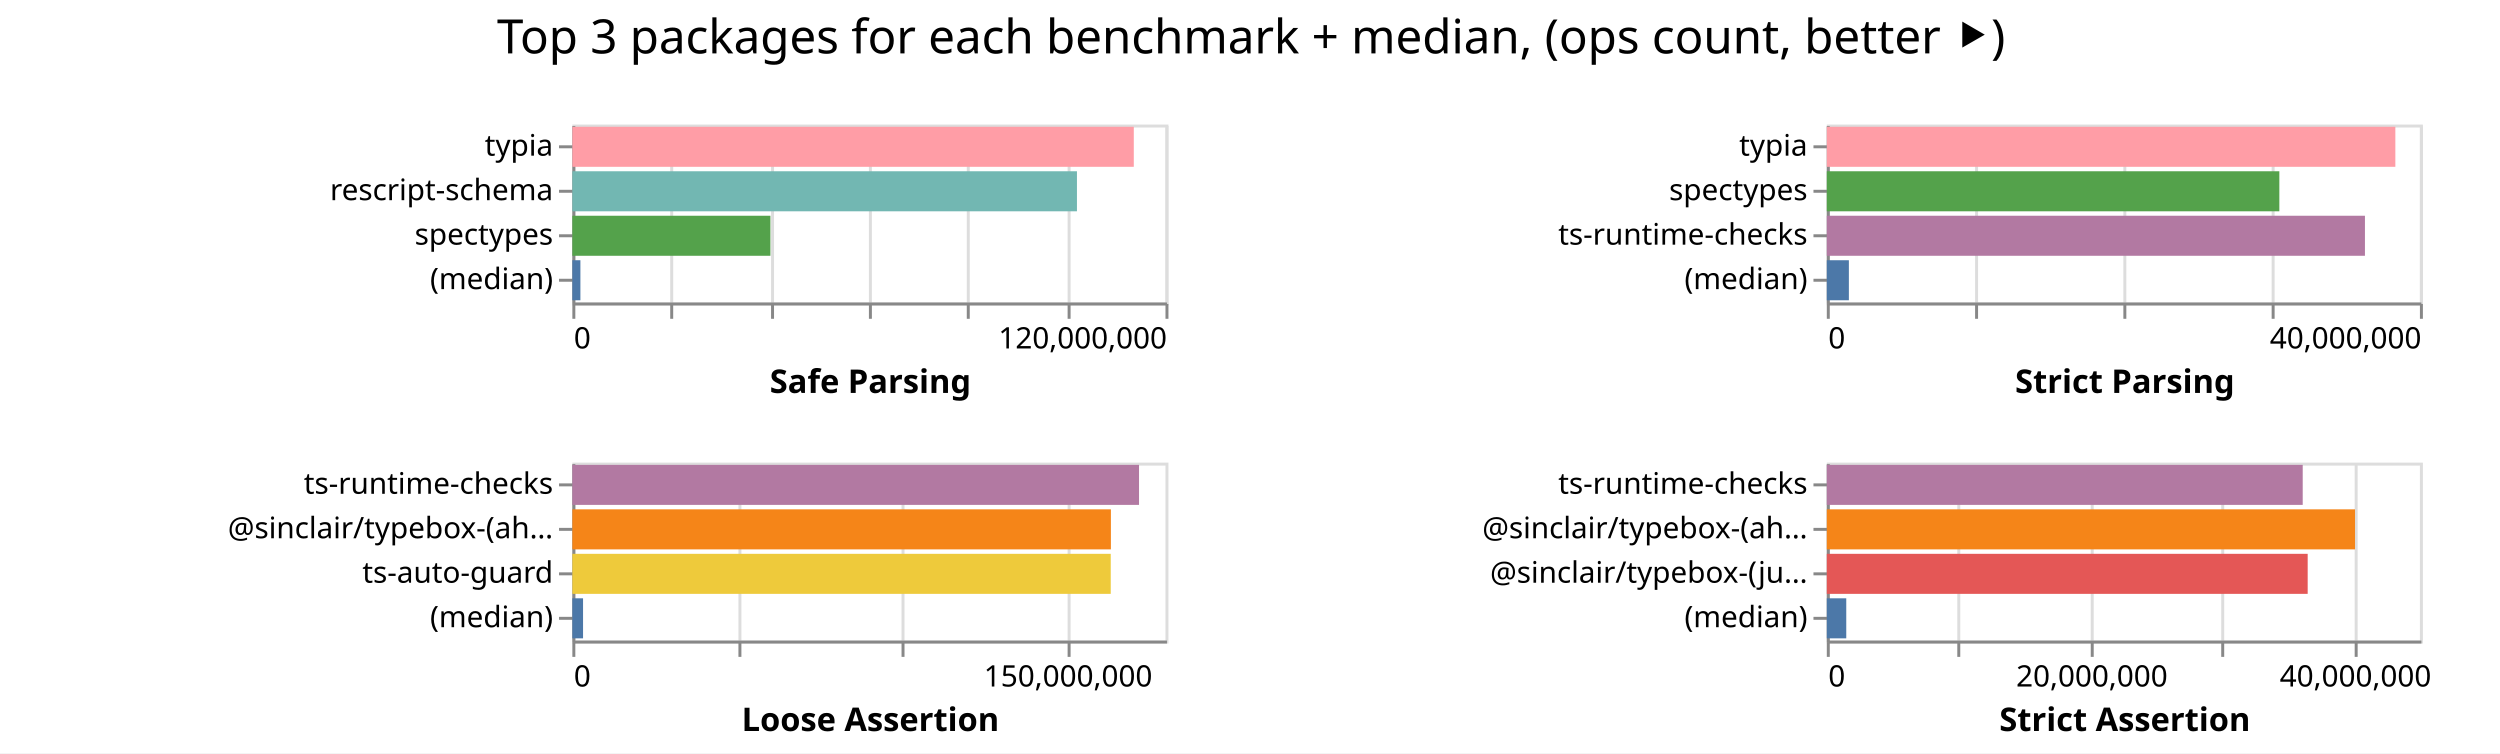
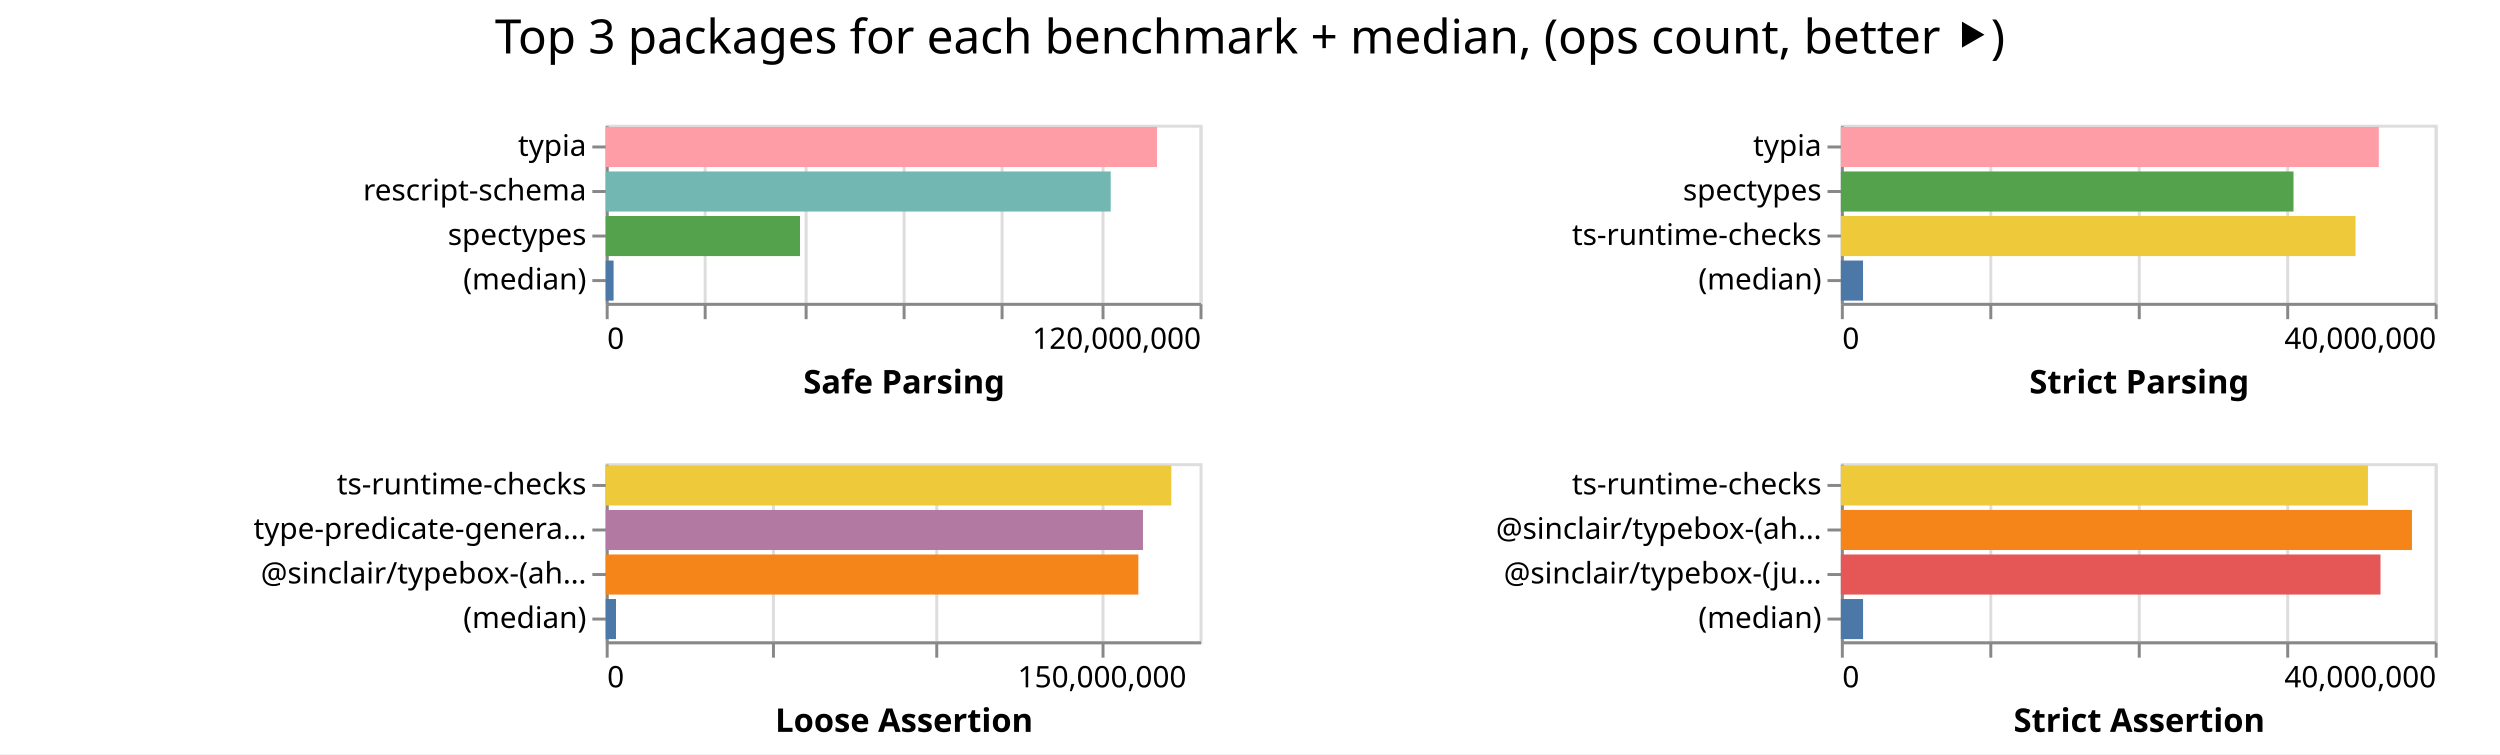
- <svg xmlns="http://www.w3.org/2000/svg" width="843" height="254" class="marks">
-   <path fill="#fff" d="M0 0h843v254H0z" />
+ <svg xmlns="http://www.w3.org/2000/svg" width="842" height="254" class="marks">
+   <path fill="#fff" d="M0 0h842v254H0z" />
  <g fill="none" stroke-miterlimit="10" aria-roledescription="group mark container" class="mark-group role-frame root">
-     <path d="M193 42" aria-hidden="true" class="background" />
+     <path d="M204 42" aria-hidden="true" class="background" />
    <g aria-roledescription="group mark container" class="mark-group role-scope child__Safe_Parsing_group">
-       <path stroke="#ddd" d="M193.5 42.5h200v60h-200Z" aria-hidden="true" class="background" />
+       <path stroke="#ddd" d="M204.5 42.5h200v60h-200Z" aria-hidden="true" class="background" />
      <g aria-hidden="true" class="mark-group role-axis">
-         <path d="M193.5 102.5" aria-hidden="true" class="background" pointer-events="none" />
+         <path d="M204.5 102.5" aria-hidden="true" class="background" pointer-events="none" />
        <g stroke="#ddd" class="mark-rule role-axis-grid" pointer-events="none">
-           <path d="M193.5 102.5v-60M226.5 102.5v-60M260.5 102.5v-60M293.5 102.5v-60M326.5 102.5v-60M360.5 102.5v-60M393.5 102.5v-60" />
+           <path d="M204.5 102.5v-60M237.5 102.5v-60M271.5 102.5v-60M304.5 102.5v-60M337.5 102.5v-60M371.5 102.5v-60M404.5 102.5v-60" />
        </g>
      </g>
      <g aria-label="X-axis titled 'Safe Parsing' for a linear scale with values from 0 to 120,000,000" aria-roledescription="axis" class="mark-group role-axis" pointer-events="none">
-         <path d="M193.5 102.5" aria-hidden="true" class="background" />
+         <path d="M204.5 102.5" aria-hidden="true" class="background" />
        <g stroke="#888" class="mark-rule role-axis-tick">
-           <path d="M193.5 102.5v5M226.5 102.5v5M260.5 102.5v5M293.5 102.5v5M326.5 102.5v5M360.5 102.5v5M393.5 102.5v5" />
+           <path d="M204.5 102.5v5M237.5 102.5v5M271.5 102.5v5M304.5 102.5v5M337.5 102.5v5M371.5 102.5v5M404.5 102.5v5" />
        </g>
        <g fill="#000" class="mark-text role-axis-label" font-family="sans-serif" font-size="10">
-           <text transform="translate(193.5 117.5)">0</text>
-           <text text-anchor="end" transform="translate(393.5 117.5)">120,000,000</text>
+           <text transform="translate(204.5 117.5)">0</text>
+           <text text-anchor="end" transform="translate(404.5 117.5)">120,000,000</text>
        </g>
-         <path stroke="#888" d="M193.5 102.5h200" class="mark-rule role-axis-domain" />
-         <text fill="#000" class="mark-text role-axis-title" font-family="sans-serif" font-size="11" font-weight="bold" text-anchor="middle" transform="translate(293.5 132.5)">Safe Parsing</text>
+         <path stroke="#888" d="M204.5 102.5h200" class="mark-rule role-axis-domain" />
+         <text fill="#000" class="mark-text role-axis-title" font-family="sans-serif" font-size="11" font-weight="bold" text-anchor="middle" transform="translate(304.5 132.5)">Safe Parsing</text>
      </g>
      <g aria-label="Y-axis for a discrete scale with 4 values: typia, rescript-schema, spectypes, (median)" aria-roledescription="axis" class="mark-group role-axis" pointer-events="none">
-         <path d="M193.5 42.5" aria-hidden="true" class="background" />
+         <path d="M204.5 42.5" aria-hidden="true" class="background" />
        <g stroke="#888" class="mark-rule role-axis-tick">
-           <path d="M193.5 49.5h-5M193.5 64.5h-5M193.5 79.5h-5M193.5 94.5h-5" />
+           <path d="M204.5 49.5h-5M204.5 64.5h-5M204.5 79.5h-5M204.5 94.5h-5" />
        </g>
        <g fill="#000" class="mark-text role-axis-label" font-family="sans-serif" font-size="10" text-anchor="end">
-           <text transform="translate(186.5 52.5)">typia</text>
-           <text transform="translate(186.5 67.5)">rescript-schema</text>
-           <text transform="translate(186.5 82.5)">spectypes</text>
-           <text transform="translate(186.5 97.5)">(median)</text>
+           <text transform="translate(197.5 52.5)">typia</text>
+           <text transform="translate(197.5 67.5)">rescript-schema</text>
+           <text transform="translate(197.5 82.5)">spectypes</text>
+           <text transform="translate(197.5 97.5)">(median)</text>
        </g>
-         <path stroke="#888" d="M193.5 42.5v60" class="mark-rule role-axis-domain" />
+         <path stroke="#888" d="M204.5 42.5v60" class="mark-rule role-axis-domain" />
      </g>
      <g aria-roledescription="rect mark container" class="mark-rect role-mark child__Safe_Parsing_marks">
-         <path fill="#ff9da6" d="M193 42.75h189.314v13.5H193Z" aria-label="Safe Parsing: 113588121; name: typia" aria-roledescription="bar" />
-         <path fill="#72b7b2" d="M193 57.75h170.15v13.5H193Z" aria-label="Safe Parsing: 102089943; name: rescript-schema" aria-roledescription="bar" />
-         <path fill="#54a24b" d="M193 72.75h66.79v13.5H193Z" aria-label="Safe Parsing: 40073852; name: spectypes" aria-roledescription="bar" />
-         <path fill="#4c78a8" d="M193 87.75h2.71v13.5H193Z" aria-label="Safe Parsing: 1625962; name: (median)" aria-roledescription="bar" />
+         <path fill="#ff9da6" d="M204 42.75h185.683v13.5H204Z" aria-label="Safe Parsing: 111409634; name: typia" aria-roledescription="bar" />
+         <path fill="#72b7b2" d="M204 57.75h170.088v13.5H204Z" aria-label="Safe Parsing: 102052615; name: rescript-schema" aria-roledescription="bar" />
+         <path fill="#54a24b" d="M204 72.75h65.444v13.5H204Z" aria-label="Safe Parsing: 39266388; name: spectypes" aria-roledescription="bar" />
+         <path fill="#4c78a8" d="M204 87.75h2.655v13.5H204Z" aria-label="Safe Parsing: 1593171; name: (median)" aria-roledescription="bar" />
      </g>
    </g>
    <g aria-roledescription="group mark container" class="mark-group role-scope child__Strict_Parsing_group">
-       <path stroke="#ddd" d="M616.5 42.5h200v60h-200Z" aria-hidden="true" class="background" />
+       <path stroke="#ddd" d="M620.5 42.5h200v60h-200Z" aria-hidden="true" class="background" />
      <g aria-hidden="true" class="mark-group role-axis">
-         <path d="M616.5 102.5" aria-hidden="true" class="background" pointer-events="none" />
+         <path d="M620.5 102.5" aria-hidden="true" class="background" pointer-events="none" />
        <g stroke="#ddd" class="mark-rule role-axis-grid" pointer-events="none">
-           <path d="M616.5 102.5v-60M666.5 102.5v-60M716.5 102.5v-60M766.5 102.5v-60M816.5 102.5v-60" />
+           <path d="M620.5 102.5v-60M670.5 102.5v-60M720.5 102.5v-60M770.5 102.5v-60M820.5 102.5v-60" />
        </g>
      </g>
      <g aria-label="X-axis titled 'Strict Parsing' for a linear scale with values from 0 to 40,000,000" aria-roledescription="axis" class="mark-group role-axis" pointer-events="none">
-         <path d="M616.5 102.5" aria-hidden="true" class="background" />
+         <path d="M620.5 102.5" aria-hidden="true" class="background" />
        <g stroke="#888" class="mark-rule role-axis-tick">
-           <path d="M616.5 102.5v5M666.5 102.5v5M716.5 102.5v5M766.5 102.5v5M816.5 102.5v5" />
+           <path d="M620.5 102.5v5M670.5 102.5v5M720.5 102.5v5M770.5 102.5v5M820.5 102.5v5" />
        </g>
        <g fill="#000" class="mark-text role-axis-label" font-family="sans-serif" font-size="10">
-           <text transform="translate(616.5 117.5)">0</text>
-           <text text-anchor="end" transform="translate(816.5 117.5)">40,000,000</text>
+           <text transform="translate(620.5 117.5)">0</text>
+           <text text-anchor="end" transform="translate(820.5 117.5)">40,000,000</text>
        </g>
-         <path stroke="#888" d="M616.5 102.5h200" class="mark-rule role-axis-domain" />
-         <text fill="#000" class="mark-text role-axis-title" font-family="sans-serif" font-size="11" font-weight="bold" text-anchor="middle" transform="translate(716.5 132.5)">Strict Parsing</text>
+         <path stroke="#888" d="M620.5 102.5h200" class="mark-rule role-axis-domain" />
+         <text fill="#000" class="mark-text role-axis-title" font-family="sans-serif" font-size="11" font-weight="bold" text-anchor="middle" transform="translate(720.5 132.5)">Strict Parsing</text>
      </g>
      <g aria-label="Y-axis for a discrete scale with 4 values: typia, spectypes, ts-runtime-checks, (median)" aria-roledescription="axis" class="mark-group role-axis" pointer-events="none">
-         <path d="M616.5 42.5" aria-hidden="true" class="background" />
+         <path d="M620.5 42.5" aria-hidden="true" class="background" />
        <g stroke="#888" class="mark-rule role-axis-tick">
-           <path d="M616.5 49.5h-5M616.5 64.5h-5M616.5 79.5h-5M616.5 94.5h-5" />
+           <path d="M620.5 49.5h-5M620.5 64.5h-5M620.5 79.5h-5M620.5 94.5h-5" />
        </g>
        <g fill="#000" class="mark-text role-axis-label" font-family="sans-serif" font-size="10" text-anchor="end">
-           <text transform="translate(609.5 52.5)">typia</text>
-           <text transform="translate(609.5 67.5)">spectypes</text>
-           <text transform="translate(609.5 82.5)">ts-runtime-checks</text>
-           <text transform="translate(609.5 97.5)">(median)</text>
+           <text transform="translate(613.5 52.5)">typia</text>
+           <text transform="translate(613.5 67.5)">spectypes</text>
+           <text transform="translate(613.5 82.5)">ts-runtime-checks</text>
+           <text transform="translate(613.5 97.5)">(median)</text>
        </g>
-         <path stroke="#888" d="M616.5 42.5v60" class="mark-rule role-axis-domain" />
+         <path stroke="#888" d="M620.5 42.5v60" class="mark-rule role-axis-domain" />
      </g>
      <g aria-roledescription="rect mark container" class="mark-rect role-mark child__Strict_Parsing_marks">
-         <path fill="#ff9da6" d="M616 42.75h191.712v13.5H616Z" aria-label="Strict Parsing: 38342368; name: typia" aria-roledescription="bar" />
-         <path fill="#54a24b" d="M616 57.75h152.596v13.5H616Z" aria-label="Strict Parsing: 30519122; name: spectypes" aria-roledescription="bar" />
-         <path fill="#b279a2" d="M616 72.75h181.46v13.5H616Z" aria-label="Strict Parsing: 36291867; name: ts-runtime-checks" aria-roledescription="bar" />
-         <path fill="#4c78a8" d="M616 87.75h7.439v13.5H616Z" aria-label="Strict Parsing: 1487706; name: (median)" aria-roledescription="bar" />
+         <path fill="#ff9da6" d="M620 42.75h181.18v13.5H620Z" aria-label="Strict Parsing: 36235951; name: typia" aria-roledescription="bar" />
+         <path fill="#54a24b" d="M620 57.75h152.45v13.5H620Z" aria-label="Strict Parsing: 30490142; name: spectypes" aria-roledescription="bar" />
+         <path fill="#eeca3b" d="M620 72.75h173.347v13.5H620Z" aria-label="Strict Parsing: 34669406; name: ts-runtime-checks" aria-roledescription="bar" />
+         <path fill="#4c78a8" d="M620 87.75h7.47v13.5H620Z" aria-label="Strict Parsing: 1494132; name: (median)" aria-roledescription="bar" />
      </g>
    </g>
    <g aria-roledescription="group mark container" class="mark-group role-scope child__Loose_Assertion_group">
-       <path stroke="#ddd" d="M193.5 156.5h200v60h-200Z" aria-hidden="true" class="background" />
+       <path stroke="#ddd" d="M204.5 156.5h200v60h-200Z" aria-hidden="true" class="background" />
      <g aria-hidden="true" class="mark-group role-axis">
-         <path d="M193.5 216.5" aria-hidden="true" class="background" pointer-events="none" />
+         <path d="M204.5 216.5" aria-hidden="true" class="background" pointer-events="none" />
        <g stroke="#ddd" class="mark-rule role-axis-grid" pointer-events="none">
-           <path d="M193.5 216.5v-60M249.5 216.5v-60M304.5 216.5v-60M360.5 216.5v-60" />
+           <path d="M204.5 216.5v-60M260.5 216.5v-60M315.5 216.5v-60M371.5 216.5v-60" />
        </g>
      </g>
      <g aria-label="X-axis titled 'Loose Assertion' for a linear scale with values from 0 to 180,000,000" aria-roledescription="axis" class="mark-group role-axis" pointer-events="none">
-         <path d="M193.5 216.5" aria-hidden="true" class="background" />
+         <path d="M204.5 216.5" aria-hidden="true" class="background" />
        <g stroke="#888" class="mark-rule role-axis-tick">
-           <path d="M193.5 216.5v5M249.5 216.5v5M304.5 216.5v5M360.5 216.5v5" />
+           <path d="M204.5 216.5v5M260.5 216.5v5M315.5 216.5v5M371.5 216.5v5" />
        </g>
        <g fill="#000" class="mark-text role-axis-label" font-family="sans-serif" font-size="10">
-           <text transform="translate(193.5 231.5)">0</text>
-           <text text-anchor="middle" transform="translate(360.167 231.5)">150,000,000</text>
+           <text transform="translate(204.5 231.5)">0</text>
+           <text text-anchor="middle" transform="translate(371.167 231.5)">150,000,000</text>
        </g>
-         <path stroke="#888" d="M193.5 216.5h200" class="mark-rule role-axis-domain" />
-         <text fill="#000" class="mark-text role-axis-title" font-family="sans-serif" font-size="11" font-weight="bold" text-anchor="middle" transform="translate(293.5 246.5)">Loose Assertion</text>
+         <path stroke="#888" d="M204.5 216.5h200" class="mark-rule role-axis-domain" />
+         <text fill="#000" class="mark-text role-axis-title" font-family="sans-serif" font-size="11" font-weight="bold" text-anchor="middle" transform="translate(304.5 246.5)">Loose Assertion</text>
      </g>
-       <g aria-label="Y-axis for a discrete scale with 4 values: ts-runtime-checks, @sinclair/typebox-(ahead-of-time), ts-auto-guard, (median)" aria-roledescription="axis" class="mark-group role-axis" pointer-events="none">
-         <path d="M193.5 156.5" aria-hidden="true" class="background" />
+       <g aria-label="Y-axis for a discrete scale with 4 values: ts-runtime-checks, type-predicate-generator, @sinclair/typebox-(ahead-of-time), (median)" aria-roledescription="axis" class="mark-group role-axis" pointer-events="none">
+         <path d="M204.5 156.5" aria-hidden="true" class="background" />
        <g stroke="#888" class="mark-rule role-axis-tick">
-           <path d="M193.5 163.5h-5M193.5 178.5h-5M193.5 193.5h-5M193.5 208.5h-5" />
+           <path d="M204.5 163.5h-5M204.5 178.5h-5M204.5 193.5h-5M204.5 208.5h-5" />
        </g>
        <g fill="#000" class="mark-text role-axis-label" font-family="sans-serif" font-size="10" text-anchor="end">
-           <text transform="translate(186.5 166.5)">ts-runtime-checks</text>
-           <text transform="translate(186.5 181.5)">@sinclair/typebox-(ah…</text>
-           <text transform="translate(186.5 196.5)">ts-auto-guard</text>
-           <text transform="translate(186.5 211.5)">(median)</text>
+           <text transform="translate(197.5 166.5)">ts-runtime-checks</text>
+           <text transform="translate(197.5 181.5)">type-predicate-genera…</text>
+           <text transform="translate(197.5 196.5)">@sinclair/typebox-(ah…</text>
+           <text transform="translate(197.5 211.5)">(median)</text>
        </g>
-         <path stroke="#888" d="M193.5 156.5v60" class="mark-rule role-axis-domain" />
+         <path stroke="#888" d="M204.5 156.5v60" class="mark-rule role-axis-domain" />
      </g>
      <g aria-roledescription="rect mark container" class="mark-rect role-mark child__Loose_Assertion_marks">
-         <path fill="#b279a2" d="M193 156.75h191.08v13.5H193Z" aria-label="Loose Assertion: 171971715; name: ts-runtime-checks" aria-roledescription="bar" />
-         <path fill="#f58518" d="M193 171.75h181.595v13.5H193Z" aria-label="Loose Assertion: 163435714; name: @sinclair/typebox-(ahead-of-time)" aria-roledescription="bar" />
-         <path fill="#eeca3b" d="M193 186.75h181.541v13.5H193Z" aria-label="Loose Assertion: 163387160; name: ts-auto-guard" aria-roledescription="bar" />
-         <path fill="#4c78a8" d="M193 201.75h3.605v13.5H193Z" aria-label="Loose Assertion: 3244508.5; name: (median)" aria-roledescription="bar" />
+         <path fill="#eeca3b" d="M204 156.75h190.504v13.5H204Z" aria-label="Loose Assertion: 171453595; name: ts-runtime-checks" aria-roledescription="bar" />
+         <path fill="#b279a2" d="M204 171.75h180.952v13.5H204Z" aria-label="Loose Assertion: 162856673; name: type-predicate-generator" aria-roledescription="bar" />
+         <path fill="#f58518" d="M204 186.75h179.39v13.5H204Z" aria-label="Loose Assertion: 161451386; name: @sinclair/typebox-(ahead-of-time)" aria-roledescription="bar" />
+         <path fill="#4c78a8" d="M204 201.75h3.47v13.5H204Z" aria-label="Loose Assertion: 3123633; name: (median)" aria-roledescription="bar" />
      </g>
    </g>
    <g aria-roledescription="group mark container" class="mark-group role-scope child__Strict_Assertion_group">
-       <path stroke="#ddd" d="M616.5 156.5h200v60h-200Z" aria-hidden="true" class="background" />
+       <path stroke="#ddd" d="M620.5 156.5h200v60h-200Z" aria-hidden="true" class="background" />
      <g aria-hidden="true" class="mark-group role-axis">
-         <path d="M616.5 216.5" aria-hidden="true" class="background" pointer-events="none" />
+         <path d="M620.5 216.5" aria-hidden="true" class="background" pointer-events="none" />
        <g stroke="#ddd" class="mark-rule role-axis-grid" pointer-events="none">
-           <path d="M616.5 216.5v-60M660.5 216.5v-60M705.5 216.5v-60M749.5 216.5v-60M794.5 216.5v-60" />
+           <path d="M620.5 216.5v-60M670.5 216.5v-60M720.5 216.5v-60M770.5 216.5v-60M820.5 216.5v-60" />
        </g>
      </g>
-       <g aria-label="X-axis titled 'Strict Assertion' for a linear scale with values from 0 to 45,000,000" aria-roledescription="axis" class="mark-group role-axis" pointer-events="none">
-         <path d="M616.5 216.5" aria-hidden="true" class="background" />
+       <g aria-label="X-axis titled 'Strict Assertion' for a linear scale with values from 0 to 40,000,000" aria-roledescription="axis" class="mark-group role-axis" pointer-events="none">
+         <path d="M620.5 216.5" aria-hidden="true" class="background" />
        <g stroke="#888" class="mark-rule role-axis-tick">
-           <path d="M616.5 216.5v5M660.5 216.5v5M705.5 216.5v5M749.5 216.5v5M794.5 216.5v5" />
+           <path d="M620.5 216.5v5M670.5 216.5v5M720.5 216.5v5M770.5 216.5v5M820.5 216.5v5" />
        </g>
        <g fill="#000" class="mark-text role-axis-label" font-family="sans-serif" font-size="10">
-           <text transform="translate(616.5 231.5)">0</text>
-           <text text-anchor="middle" transform="translate(705.389 231.5)">20,000,000</text>
-           <text text-anchor="middle" transform="translate(794.278 231.5)">40,000,000</text>
+           <text transform="translate(620.5 231.5)">0</text>
+           <text text-anchor="end" transform="translate(820.5 231.5)">40,000,000</text>
        </g>
-         <path stroke="#888" d="M616.5 216.5h200" class="mark-rule role-axis-domain" />
-         <text fill="#000" class="mark-text role-axis-title" font-family="sans-serif" font-size="11" font-weight="bold" text-anchor="middle" transform="translate(716.5 246.5)">Strict Assertion</text>
+         <path stroke="#888" d="M620.5 216.5h200" class="mark-rule role-axis-domain" />
+         <text fill="#000" class="mark-text role-axis-title" font-family="sans-serif" font-size="11" font-weight="bold" text-anchor="middle" transform="translate(720.5 246.5)">Strict Assertion</text>
      </g>
      <g aria-label="Y-axis for a discrete scale with 4 values: ts-runtime-checks, @sinclair/typebox-(ahead-of-time), @sinclair/typebox-(just-in-time), (median)" aria-roledescription="axis" class="mark-group role-axis" pointer-events="none">
-         <path d="M616.5 156.5" aria-hidden="true" class="background" />
+         <path d="M620.5 156.5" aria-hidden="true" class="background" />
        <g stroke="#888" class="mark-rule role-axis-tick">
-           <path d="M616.5 163.5h-5M616.5 178.5h-5M616.5 193.5h-5M616.5 208.5h-5" />
+           <path d="M620.5 163.5h-5M620.5 178.5h-5M620.5 193.5h-5M620.5 208.5h-5" />
        </g>
        <g fill="#000" class="mark-text role-axis-label" font-family="sans-serif" font-size="10" text-anchor="end">
-           <text transform="translate(609.5 166.5)">ts-runtime-checks</text>
-           <text transform="translate(609.5 181.5)">@sinclair/typebox-(ah…</text>
-           <text transform="translate(609.5 196.5)">@sinclair/typebox-(ju…</text>
-           <text transform="translate(609.5 211.5)">(median)</text>
+           <text transform="translate(613.5 166.5)">ts-runtime-checks</text>
+           <text transform="translate(613.5 181.5)">@sinclair/typebox-(ah…</text>
+           <text transform="translate(613.5 196.5)">@sinclair/typebox-(ju…</text>
+           <text transform="translate(613.5 211.5)">(median)</text>
        </g>
-         <path stroke="#888" d="M616.5 156.5v60" class="mark-rule role-axis-domain" />
+         <path stroke="#888" d="M620.5 156.5v60" class="mark-rule role-axis-domain" />
      </g>
      <g aria-roledescription="rect mark container" class="mark-rect role-mark child__Strict_Assertion_marks">
-         <path fill="#b279a2" d="M616 156.75h160.476v13.5H616Z" aria-label="Strict Assertion: 36107093; name: ts-runtime-checks" aria-roledescription="bar" />
-         <path fill="#f58518" d="M616 171.75h178.112v13.5H616Z" aria-label="Strict Assertion: 40075207; name: @sinclair/typebox-(ahead-of-time)" aria-roledescription="bar" />
-         <path fill="#e45756" d="M616 186.75h162.15v13.5H616Z" aria-label="Strict Assertion: 36483610; name: @sinclair/typebox-(just-in-time)" aria-roledescription="bar" />
-         <path fill="#4c78a8" d="M616 201.75h6.56v13.5H616Z" aria-label="Strict Assertion: 1476116; name: (median)" aria-roledescription="bar" />
+         <path fill="#eeca3b" d="M620 156.75h177.532v13.5H620Z" aria-label="Strict Assertion: 35506441; name: ts-runtime-checks" aria-roledescription="bar" />
+         <path fill="#f58518" d="M620 171.75h192.344v13.5H620Z" aria-label="Strict Assertion: 38468841; name: @sinclair/typebox-(ahead-of-time)" aria-roledescription="bar" />
+         <path fill="#e45756" d="M620 186.75h181.752v13.5H620Z" aria-label="Strict Assertion: 36350448; name: @sinclair/typebox-(just-in-time)" aria-roledescription="bar" />
+         <path fill="#4c78a8" d="M620 201.75h7.481v13.5H620Z" aria-label="Strict Assertion: 1496193; name: (median)" aria-roledescription="bar" />
      </g>
    </g>
    <g class="mark-group role-title">
-       <path d="M421.889 5" aria-hidden="true" class="background" pointer-events="none" />
-       <text fill="#000" aria-label="Title text 'Top 3 packages for each benchmark + median, (ops count, better ⯈)'" aria-roledescription="title" class="mark-text role-title-text" font-family="sans-serif" font-size="16" pointer-events="none" text-anchor="middle" transform="translate(421.889 18)">Top 3 packages for each benchmark + median, (ops count, better ⯈)</text>
+       <path d="M421 5" aria-hidden="true" class="background" pointer-events="none" />
+       <text fill="#000" aria-label="Title text 'Top 3 packages for each benchmark + median, (ops count, better ⯈)'" aria-roledescription="title" class="mark-text role-title-text" font-family="sans-serif" font-size="16" pointer-events="none" text-anchor="middle" transform="translate(421 18)">Top 3 packages for each benchmark + median, (ops count, better ⯈)</text>
    </g>
  </g>
</svg>
